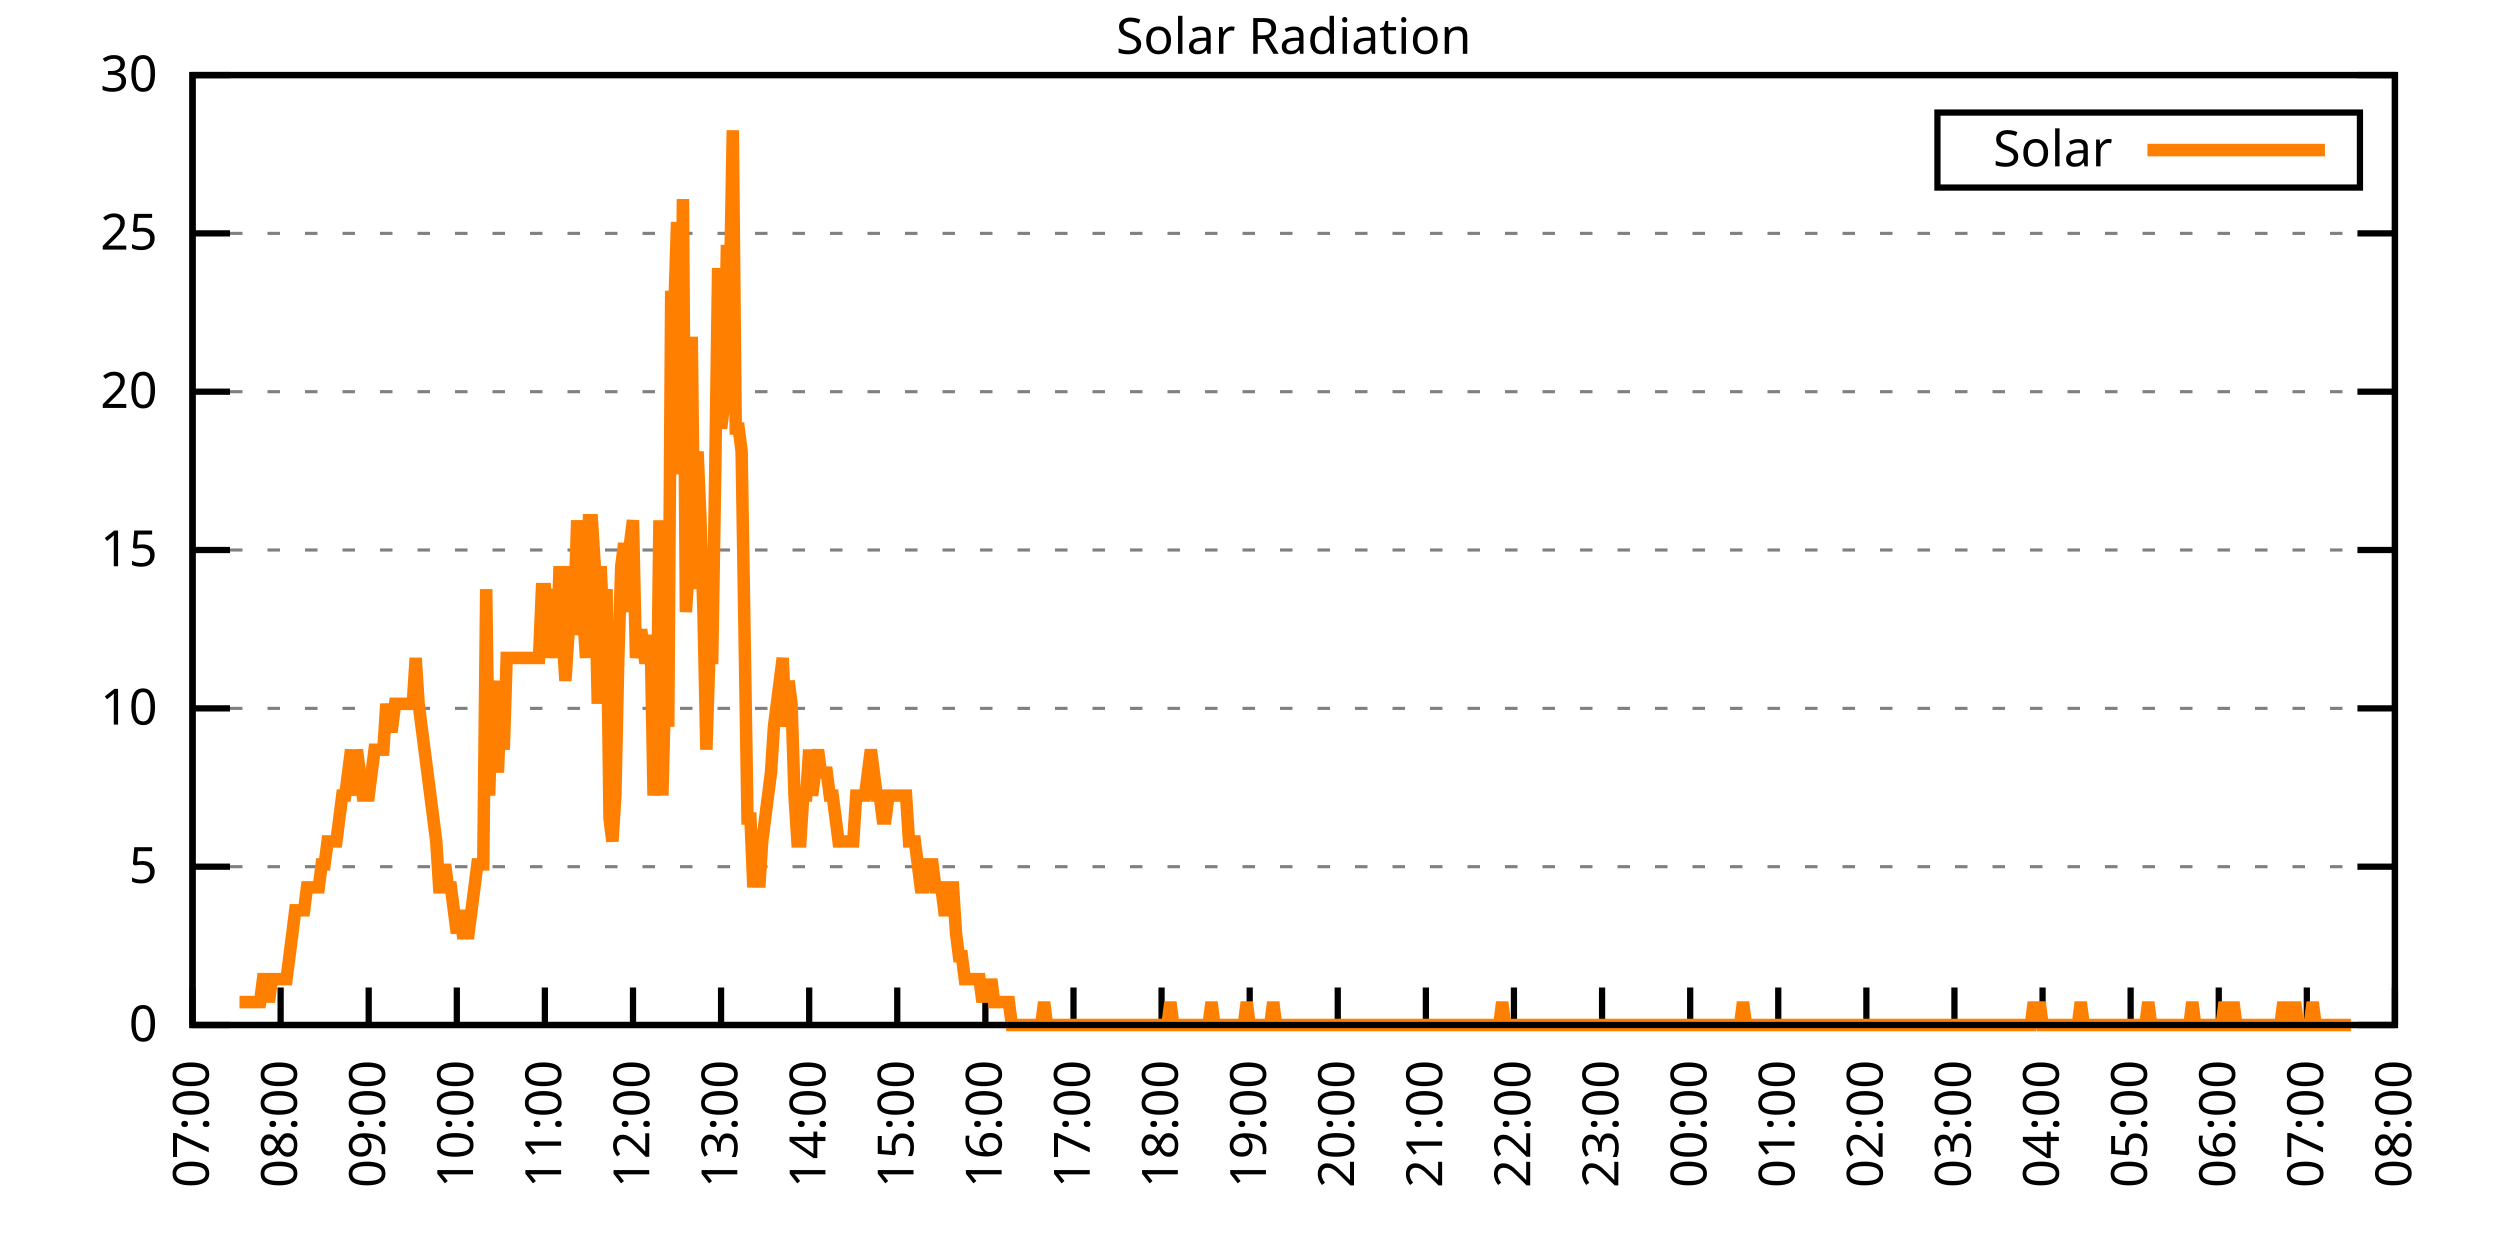
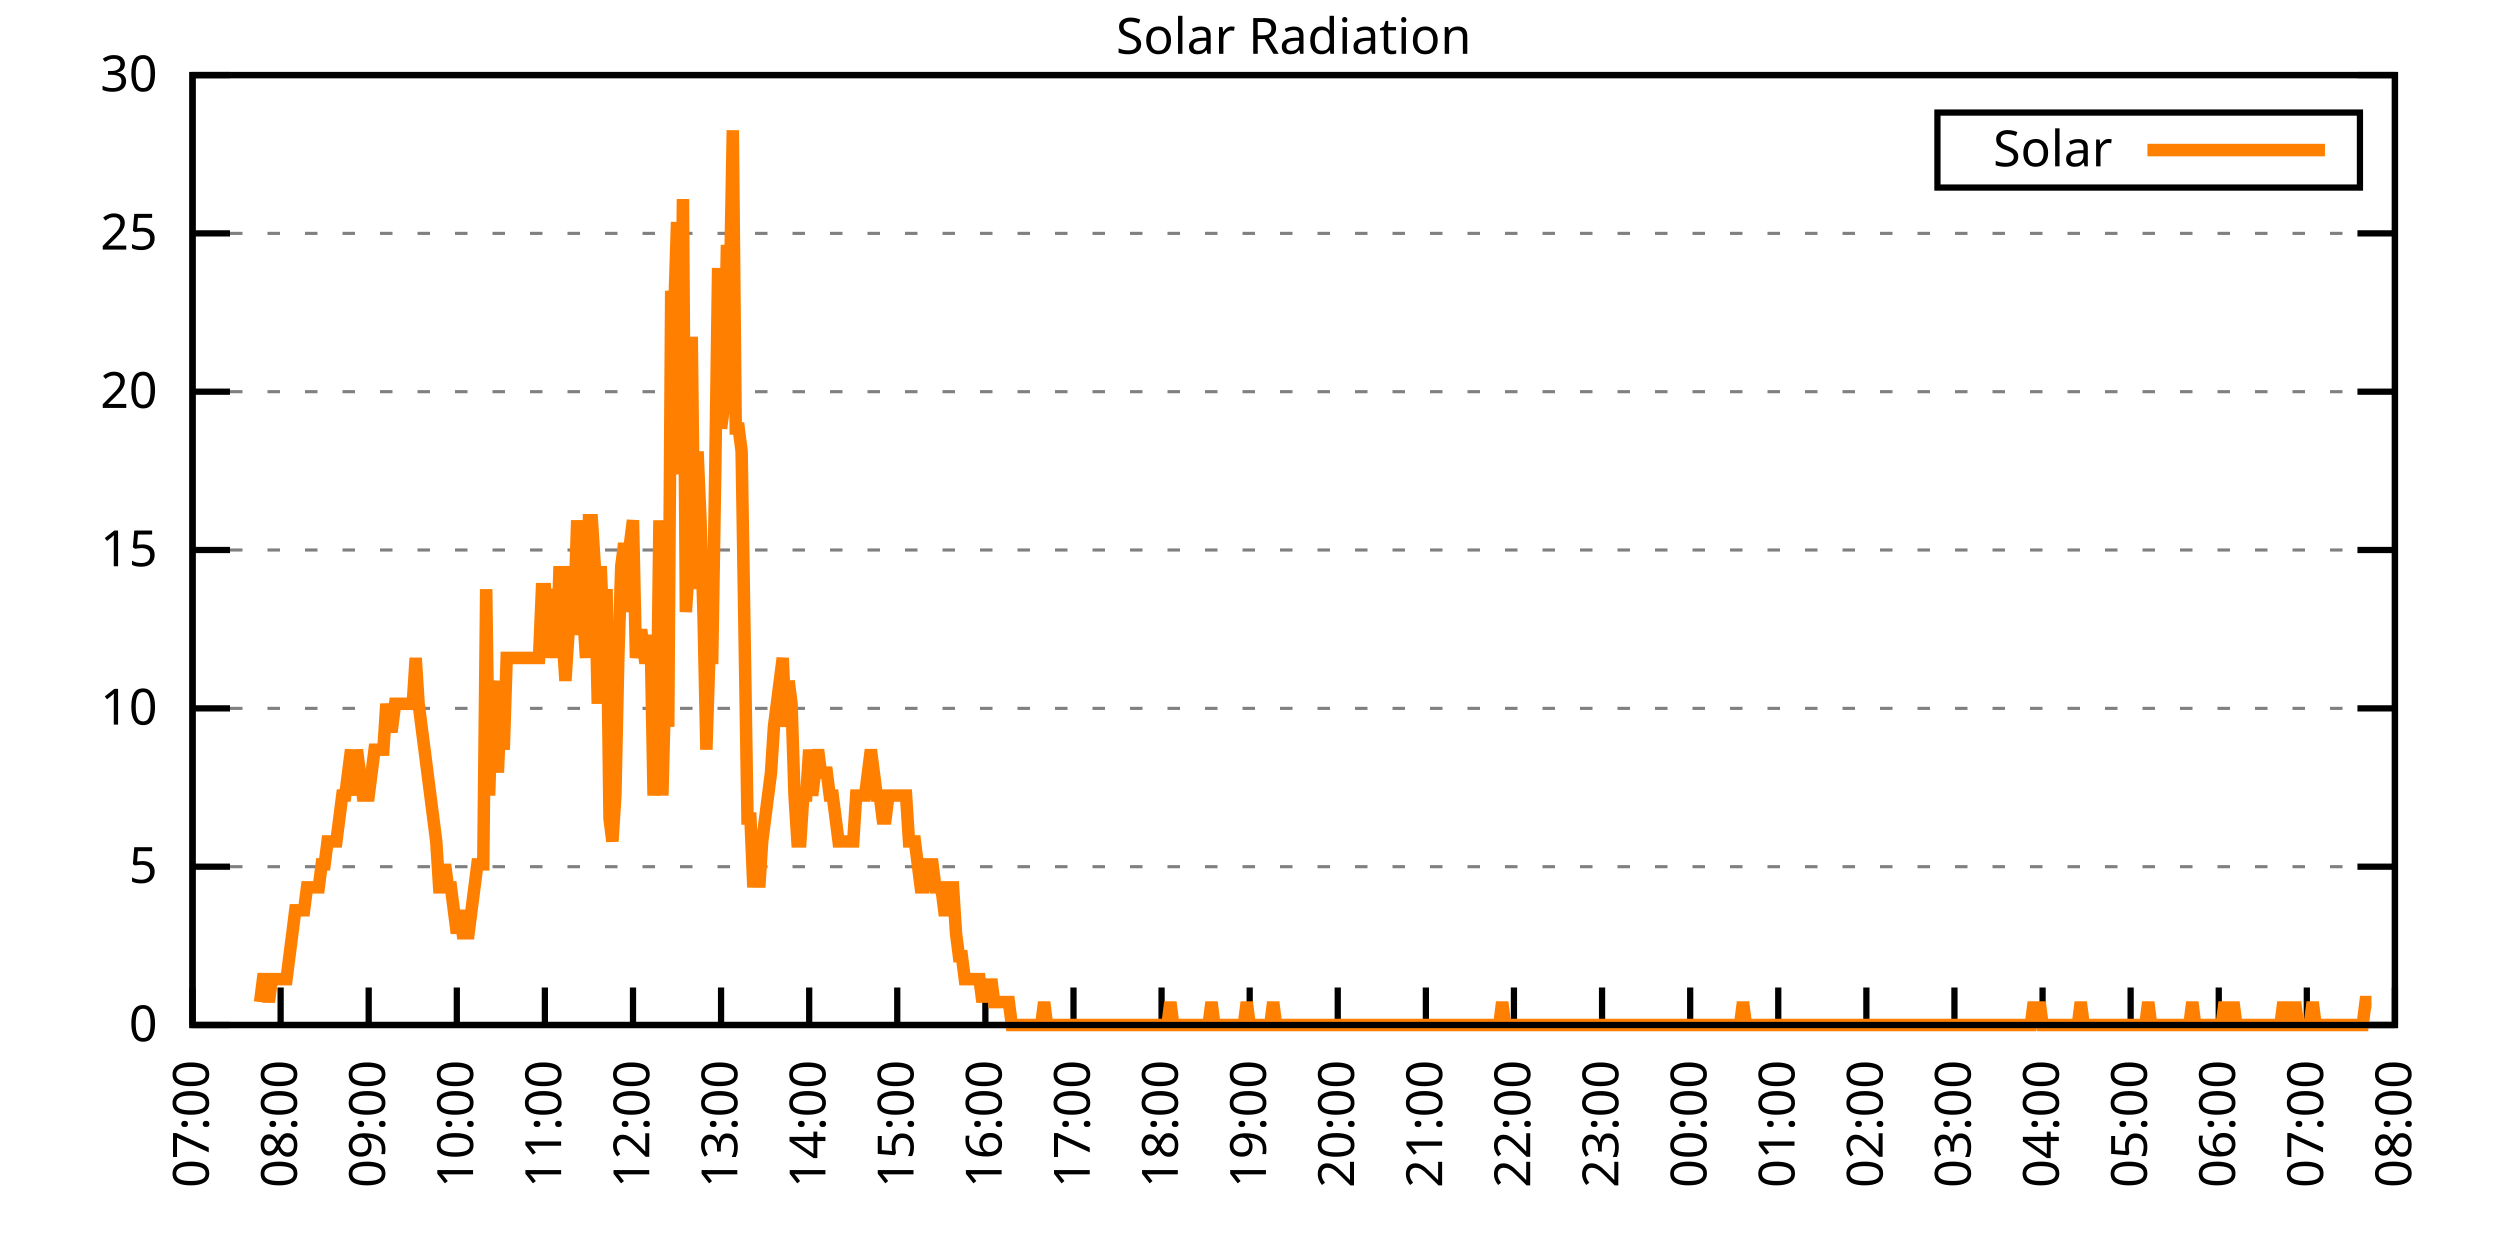
<svg xmlns="http://www.w3.org/2000/svg" xmlns:xlink="http://www.w3.org/1999/xlink" width="400" height="200" viewBox="0 0 400 200">
  <g id="gnuplot_canvas">
    <rect x="0" y="0" width="400" height="200" fill="none" />
    <defs>
      <circle id="gpDot" r="0.5" stroke-width="0.5" stroke="currentColor" />
      <path id="gpPt0" stroke-width="0.333" stroke="currentColor" d="M-1,0 h2 M0,-1 v2" />
      <path id="gpPt1" stroke-width="0.333" stroke="currentColor" d="M-1,-1 L1,1 M1,-1 L-1,1" />
      <path id="gpPt2" stroke-width="0.333" stroke="currentColor" d="M-1,0 L1,0 M0,-1 L0,1 M-1,-1 L1,1 M-1,1 L1,-1" />
      <rect id="gpPt3" stroke-width="0.333" stroke="currentColor" x="-1" y="-1" width="2" height="2" />
      <rect id="gpPt4" stroke-width="0.333" stroke="currentColor" fill="currentColor" x="-1" y="-1" width="2" height="2" />
      <circle id="gpPt5" stroke-width="0.333" stroke="currentColor" cx="0" cy="0" r="1" />
      <use xlink:href="#gpPt5" id="gpPt6" fill="currentColor" stroke="none" />
      <path id="gpPt7" stroke-width="0.333" stroke="currentColor" d="M0,-1.33 L-1.33,0.67 L1.33,0.67 z" />
      <use xlink:href="#gpPt7" id="gpPt8" fill="currentColor" stroke="none" />
      <use xlink:href="#gpPt7" id="gpPt9" stroke="currentColor" transform="rotate(180)" />
      <use xlink:href="#gpPt9" id="gpPt10" fill="currentColor" stroke="none" />
      <use xlink:href="#gpPt3" id="gpPt11" stroke="currentColor" transform="rotate(45)" />
      <use xlink:href="#gpPt11" id="gpPt12" fill="currentColor" stroke="none" />
      <path id="gpPt13" stroke-width="0.333" stroke="currentColor" d="M0,1.330 L1.265,0.411 L0.782,-1.067 L-0.782,-1.076 L-1.265,0.411 z" />
      <use xlink:href="#gpPt13" id="gpPt14" fill="currentColor" stroke="none" />
      <filter id="textbox" filterUnits="objectBoundingBox" x="0" y="0" height="1" width="1">
        <feFlood flood-color="white" flood-opacity="1" result="bgnd" />
        <feComposite in="SourceGraphic" in2="bgnd" operator="atop" />
      </filter>
      <filter id="greybox" filterUnits="objectBoundingBox" x="0" y="0" height="1" width="1">
        <feFlood flood-color="lightgrey" flood-opacity="1" result="grey" />
        <feComposite in="SourceGraphic" in2="grey" operator="atop" />
      </filter>
    </defs>
    <g fill="none" color="white" stroke="currentColor" stroke-width="1.00" stroke-linecap="butt" stroke-linejoin="miter">
</g>
    <g fill="none" color="black" stroke="currentColor" stroke-width="1.00" stroke-linecap="butt" stroke-linejoin="miter">
      <g stroke="none" shape-rendering="crispEdges">
        <polygon fill="rgb(255, 255, 255)" points="30.80,164.00 383.18,164.00 383.18,12.02 30.80,12.02 " />
      </g>
    </g>
    <g fill="none" color="black" stroke="currentColor" stroke-width="1.00" stroke-linecap="butt" stroke-linejoin="miter">
</g>
    <g fill="none" color="black" stroke="black" stroke-width="0.50" stroke-linecap="butt" stroke-linejoin="miter">
</g>
    <g fill="none" color="gray" stroke="currentColor" stroke-width="0.50" stroke-linecap="butt" stroke-linejoin="miter">
      <path stroke="gray" stroke-dasharray="2,4" class="gridline" d="M30.80,164.00 L383.19,164.00  " />
    </g>
    <g fill="none" color="gray" stroke="gray" stroke-width="1.00" stroke-linecap="butt" stroke-linejoin="miter">
</g>
    <g fill="none" color="black" stroke="currentColor" stroke-width="1.00" stroke-linecap="butt" stroke-linejoin="miter">
      <path stroke="black" d="M30.80,164.00 L36.80,164.00 M383.19,164.00 L377.19,164.00  " />
      <g transform="translate(25.20,166.60)" stroke="none" fill="black" font-family="Sans" font-size="8.00" text-anchor="end">
        <text>
          <tspan font-family="Sans"> 0</tspan>
        </text>
      </g>
    </g>
    <g fill="none" color="black" stroke="currentColor" stroke-width="1.00" stroke-linecap="butt" stroke-linejoin="miter">
</g>
    <g fill="none" color="black" stroke="black" stroke-width="0.50" stroke-linecap="butt" stroke-linejoin="miter">
</g>
    <g fill="none" color="gray" stroke="currentColor" stroke-width="0.50" stroke-linecap="butt" stroke-linejoin="miter">
      <path stroke="gray" stroke-dasharray="2,4" class="gridline" d="M30.80,138.67 L383.19,138.67  " />
    </g>
    <g fill="none" color="gray" stroke="gray" stroke-width="1.00" stroke-linecap="butt" stroke-linejoin="miter">
</g>
    <g fill="none" color="black" stroke="currentColor" stroke-width="1.00" stroke-linecap="butt" stroke-linejoin="miter">
      <path stroke="black" d="M30.80,138.67 L36.80,138.67 M383.19,138.67 L377.19,138.67  " />
      <g transform="translate(25.20,141.27)" stroke="none" fill="black" font-family="Sans" font-size="8.00" text-anchor="end">
        <text>
          <tspan font-family="Sans"> 5</tspan>
        </text>
      </g>
    </g>
    <g fill="none" color="black" stroke="currentColor" stroke-width="1.00" stroke-linecap="butt" stroke-linejoin="miter">
</g>
    <g fill="none" color="black" stroke="black" stroke-width="0.50" stroke-linecap="butt" stroke-linejoin="miter">
</g>
    <g fill="none" color="gray" stroke="currentColor" stroke-width="0.50" stroke-linecap="butt" stroke-linejoin="miter">
      <path stroke="gray" stroke-dasharray="2,4" class="gridline" d="M30.80,113.34 L383.19,113.34  " />
    </g>
    <g fill="none" color="gray" stroke="gray" stroke-width="1.00" stroke-linecap="butt" stroke-linejoin="miter">
</g>
    <g fill="none" color="black" stroke="currentColor" stroke-width="1.00" stroke-linecap="butt" stroke-linejoin="miter">
      <path stroke="black" d="M30.80,113.34 L36.80,113.34 M383.19,113.34 L377.19,113.34  " />
      <g transform="translate(25.20,115.94)" stroke="none" fill="black" font-family="Sans" font-size="8.00" text-anchor="end">
        <text>
          <tspan font-family="Sans"> 10</tspan>
        </text>
      </g>
    </g>
    <g fill="none" color="black" stroke="currentColor" stroke-width="1.00" stroke-linecap="butt" stroke-linejoin="miter">
</g>
    <g fill="none" color="black" stroke="black" stroke-width="0.50" stroke-linecap="butt" stroke-linejoin="miter">
</g>
    <g fill="none" color="gray" stroke="currentColor" stroke-width="0.50" stroke-linecap="butt" stroke-linejoin="miter">
      <path stroke="gray" stroke-dasharray="2,4" class="gridline" d="M30.80,88.00 L383.19,88.00  " />
    </g>
    <g fill="none" color="gray" stroke="gray" stroke-width="1.00" stroke-linecap="butt" stroke-linejoin="miter">
</g>
    <g fill="none" color="black" stroke="currentColor" stroke-width="1.00" stroke-linecap="butt" stroke-linejoin="miter">
      <path stroke="black" d="M30.80,88.00 L36.80,88.00 M383.19,88.00 L377.19,88.00  " />
      <g transform="translate(25.20,90.60)" stroke="none" fill="black" font-family="Sans" font-size="8.00" text-anchor="end">
        <text>
          <tspan font-family="Sans"> 15</tspan>
        </text>
      </g>
    </g>
    <g fill="none" color="black" stroke="currentColor" stroke-width="1.00" stroke-linecap="butt" stroke-linejoin="miter">
</g>
    <g fill="none" color="black" stroke="black" stroke-width="0.50" stroke-linecap="butt" stroke-linejoin="miter">
</g>
    <g fill="none" color="gray" stroke="currentColor" stroke-width="0.50" stroke-linecap="butt" stroke-linejoin="miter">
      <path stroke="gray" stroke-dasharray="2,4" class="gridline" d="M30.80,62.67 L383.19,62.67  " />
    </g>
    <g fill="none" color="gray" stroke="gray" stroke-width="1.00" stroke-linecap="butt" stroke-linejoin="miter">
</g>
    <g fill="none" color="black" stroke="currentColor" stroke-width="1.00" stroke-linecap="butt" stroke-linejoin="miter">
      <path stroke="black" d="M30.80,62.67 L36.80,62.67 M383.19,62.67 L377.19,62.67  " />
      <g transform="translate(25.20,65.27)" stroke="none" fill="black" font-family="Sans" font-size="8.00" text-anchor="end">
        <text>
          <tspan font-family="Sans"> 20</tspan>
        </text>
      </g>
    </g>
    <g fill="none" color="black" stroke="currentColor" stroke-width="1.00" stroke-linecap="butt" stroke-linejoin="miter">
</g>
    <g fill="none" color="black" stroke="black" stroke-width="0.50" stroke-linecap="butt" stroke-linejoin="miter">
</g>
    <g fill="none" color="gray" stroke="currentColor" stroke-width="0.50" stroke-linecap="butt" stroke-linejoin="miter">
      <path stroke="gray" stroke-dasharray="2,4" class="gridline" d="M30.80,37.34 L383.19,37.34  " />
    </g>
    <g fill="none" color="gray" stroke="gray" stroke-width="1.00" stroke-linecap="butt" stroke-linejoin="miter">
</g>
    <g fill="none" color="black" stroke="currentColor" stroke-width="1.00" stroke-linecap="butt" stroke-linejoin="miter">
      <path stroke="black" d="M30.80,37.34 L36.80,37.34 M383.19,37.34 L377.19,37.34  " />
      <g transform="translate(25.20,39.94)" stroke="none" fill="black" font-family="Sans" font-size="8.00" text-anchor="end">
        <text>
          <tspan font-family="Sans"> 25</tspan>
        </text>
      </g>
    </g>
    <g fill="none" color="black" stroke="currentColor" stroke-width="1.00" stroke-linecap="butt" stroke-linejoin="miter">
</g>
    <g fill="none" color="black" stroke="black" stroke-width="0.50" stroke-linecap="butt" stroke-linejoin="miter">
</g>
    <g fill="none" color="gray" stroke="currentColor" stroke-width="0.50" stroke-linecap="butt" stroke-linejoin="miter">
      <path stroke="gray" stroke-dasharray="2,4" class="gridline" d="M30.80,12.01 L383.19,12.01  " />
    </g>
    <g fill="none" color="gray" stroke="gray" stroke-width="1.00" stroke-linecap="butt" stroke-linejoin="miter">
</g>
    <g fill="none" color="black" stroke="currentColor" stroke-width="1.00" stroke-linecap="butt" stroke-linejoin="miter">
      <path stroke="black" d="M30.80,12.01 L36.80,12.01 M383.19,12.01 L377.19,12.01  " />
      <g transform="translate(25.20,14.61)" stroke="none" fill="black" font-family="Sans" font-size="8.00" text-anchor="end">
        <text>
          <tspan font-family="Sans"> 30</tspan>
        </text>
      </g>
    </g>
    <g fill="none" color="black" stroke="currentColor" stroke-width="1.00" stroke-linecap="butt" stroke-linejoin="miter">
      <path stroke="black" d="M30.80,164.00 L30.80,158.00  " />
      <g transform="translate(33.40,169.60) rotate(270.00)" stroke="none" fill="black" font-family="Sans" font-size="8.00" text-anchor="end">
        <text>
          <tspan font-family="Sans">07:00</tspan>
        </text>
      </g>
    </g>
    <g fill="none" color="black" stroke="currentColor" stroke-width="1.00" stroke-linecap="butt" stroke-linejoin="miter">
      <path stroke="black" d="M44.90,164.00 L44.90,158.00  " />
      <g transform="translate(47.50,169.60) rotate(270.00)" stroke="none" fill="black" font-family="Sans" font-size="8.00" text-anchor="end">
        <text>
          <tspan font-family="Sans">08:00</tspan>
        </text>
      </g>
    </g>
    <g fill="none" color="black" stroke="currentColor" stroke-width="1.00" stroke-linecap="butt" stroke-linejoin="miter">
      <path stroke="black" d="M58.99,164.00 L58.99,158.00  " />
      <g transform="translate(61.59,169.60) rotate(270.00)" stroke="none" fill="black" font-family="Sans" font-size="8.00" text-anchor="end">
        <text>
          <tspan font-family="Sans">09:00</tspan>
        </text>
      </g>
    </g>
    <g fill="none" color="black" stroke="currentColor" stroke-width="1.00" stroke-linecap="butt" stroke-linejoin="miter">
      <path stroke="black" d="M73.09,164.00 L73.09,158.00  " />
      <g transform="translate(75.69,169.60) rotate(270.00)" stroke="none" fill="black" font-family="Sans" font-size="8.00" text-anchor="end">
        <text>
          <tspan font-family="Sans">10:00</tspan>
        </text>
      </g>
    </g>
    <g fill="none" color="black" stroke="currentColor" stroke-width="1.00" stroke-linecap="butt" stroke-linejoin="miter">
      <path stroke="black" d="M87.18,164.00 L87.18,158.00  " />
      <g transform="translate(89.78,169.60) rotate(270.00)" stroke="none" fill="black" font-family="Sans" font-size="8.00" text-anchor="end">
        <text>
          <tspan font-family="Sans">11:00</tspan>
        </text>
      </g>
    </g>
    <g fill="none" color="black" stroke="currentColor" stroke-width="1.00" stroke-linecap="butt" stroke-linejoin="miter">
      <path stroke="black" d="M101.28,164.00 L101.28,158.00  " />
      <g transform="translate(103.88,169.60) rotate(270.00)" stroke="none" fill="black" font-family="Sans" font-size="8.00" text-anchor="end">
        <text>
          <tspan font-family="Sans">12:00</tspan>
        </text>
      </g>
    </g>
    <g fill="none" color="black" stroke="currentColor" stroke-width="1.00" stroke-linecap="butt" stroke-linejoin="miter">
      <path stroke="black" d="M115.37,164.00 L115.37,158.00  " />
      <g transform="translate(117.97,169.60) rotate(270.00)" stroke="none" fill="black" font-family="Sans" font-size="8.00" text-anchor="end">
        <text>
          <tspan font-family="Sans">13:00</tspan>
        </text>
      </g>
    </g>
    <g fill="none" color="black" stroke="currentColor" stroke-width="1.00" stroke-linecap="butt" stroke-linejoin="miter">
      <path stroke="black" d="M129.47,164.00 L129.47,158.00  " />
      <g transform="translate(132.07,169.60) rotate(270.00)" stroke="none" fill="black" font-family="Sans" font-size="8.00" text-anchor="end">
        <text>
          <tspan font-family="Sans">14:00</tspan>
        </text>
      </g>
    </g>
    <g fill="none" color="black" stroke="currentColor" stroke-width="1.00" stroke-linecap="butt" stroke-linejoin="miter">
      <path stroke="black" d="M143.56,164.00 L143.56,158.00  " />
      <g transform="translate(146.16,169.60) rotate(270.00)" stroke="none" fill="black" font-family="Sans" font-size="8.00" text-anchor="end">
        <text>
          <tspan font-family="Sans">15:00</tspan>
        </text>
      </g>
    </g>
    <g fill="none" color="black" stroke="currentColor" stroke-width="1.00" stroke-linecap="butt" stroke-linejoin="miter">
      <path stroke="black" d="M157.66,164.00 L157.66,158.00  " />
      <g transform="translate(160.26,169.60) rotate(270.00)" stroke="none" fill="black" font-family="Sans" font-size="8.00" text-anchor="end">
        <text>
          <tspan font-family="Sans">16:00</tspan>
        </text>
      </g>
    </g>
    <g fill="none" color="black" stroke="currentColor" stroke-width="1.00" stroke-linecap="butt" stroke-linejoin="miter">
      <path stroke="black" d="M171.76,164.00 L171.76,158.00  " />
      <g transform="translate(174.36,169.60) rotate(270.00)" stroke="none" fill="black" font-family="Sans" font-size="8.00" text-anchor="end">
        <text>
          <tspan font-family="Sans">17:00</tspan>
        </text>
      </g>
    </g>
    <g fill="none" color="black" stroke="currentColor" stroke-width="1.00" stroke-linecap="butt" stroke-linejoin="miter">
      <path stroke="black" d="M185.85,164.00 L185.85,158.00  " />
      <g transform="translate(188.45,169.60) rotate(270.00)" stroke="none" fill="black" font-family="Sans" font-size="8.00" text-anchor="end">
        <text>
          <tspan font-family="Sans">18:00</tspan>
        </text>
      </g>
    </g>
    <g fill="none" color="black" stroke="currentColor" stroke-width="1.00" stroke-linecap="butt" stroke-linejoin="miter">
      <path stroke="black" d="M199.95,164.00 L199.95,158.00  " />
      <g transform="translate(202.55,169.60) rotate(270.00)" stroke="none" fill="black" font-family="Sans" font-size="8.00" text-anchor="end">
        <text>
          <tspan font-family="Sans">19:00</tspan>
        </text>
      </g>
    </g>
    <g fill="none" color="black" stroke="currentColor" stroke-width="1.00" stroke-linecap="butt" stroke-linejoin="miter">
      <path stroke="black" d="M214.04,164.00 L214.04,158.00  " />
      <g transform="translate(216.64,169.60) rotate(270.00)" stroke="none" fill="black" font-family="Sans" font-size="8.00" text-anchor="end">
        <text>
          <tspan font-family="Sans">20:00</tspan>
        </text>
      </g>
    </g>
    <g fill="none" color="black" stroke="currentColor" stroke-width="1.00" stroke-linecap="butt" stroke-linejoin="miter">
      <path stroke="black" d="M228.14,164.00 L228.14,158.00  " />
      <g transform="translate(230.74,169.60) rotate(270.00)" stroke="none" fill="black" font-family="Sans" font-size="8.00" text-anchor="end">
        <text>
          <tspan font-family="Sans">21:00</tspan>
        </text>
      </g>
    </g>
    <g fill="none" color="black" stroke="currentColor" stroke-width="1.00" stroke-linecap="butt" stroke-linejoin="miter">
      <path stroke="black" d="M242.23,164.00 L242.23,158.00  " />
      <g transform="translate(244.83,169.60) rotate(270.00)" stroke="none" fill="black" font-family="Sans" font-size="8.00" text-anchor="end">
        <text>
          <tspan font-family="Sans">22:00</tspan>
        </text>
      </g>
    </g>
    <g fill="none" color="black" stroke="currentColor" stroke-width="1.00" stroke-linecap="butt" stroke-linejoin="miter">
      <path stroke="black" d="M256.33,164.00 L256.33,158.00  " />
      <g transform="translate(258.93,169.60) rotate(270.00)" stroke="none" fill="black" font-family="Sans" font-size="8.00" text-anchor="end">
        <text>
          <tspan font-family="Sans">23:00</tspan>
        </text>
      </g>
    </g>
    <g fill="none" color="black" stroke="currentColor" stroke-width="1.00" stroke-linecap="butt" stroke-linejoin="miter">
      <path stroke="black" d="M270.43,164.00 L270.43,158.00  " />
      <g transform="translate(273.03,169.60) rotate(270.00)" stroke="none" fill="black" font-family="Sans" font-size="8.00" text-anchor="end">
        <text>
          <tspan font-family="Sans">00:00</tspan>
        </text>
      </g>
    </g>
    <g fill="none" color="black" stroke="currentColor" stroke-width="1.00" stroke-linecap="butt" stroke-linejoin="miter">
      <path stroke="black" d="M284.52,164.00 L284.52,158.00  " />
      <g transform="translate(287.12,169.60) rotate(270.00)" stroke="none" fill="black" font-family="Sans" font-size="8.00" text-anchor="end">
        <text>
          <tspan font-family="Sans">01:00</tspan>
        </text>
      </g>
    </g>
    <g fill="none" color="black" stroke="currentColor" stroke-width="1.00" stroke-linecap="butt" stroke-linejoin="miter">
      <path stroke="black" d="M298.62,164.00 L298.62,158.00  " />
      <g transform="translate(301.22,169.60) rotate(270.00)" stroke="none" fill="black" font-family="Sans" font-size="8.00" text-anchor="end">
        <text>
          <tspan font-family="Sans">02:00</tspan>
        </text>
      </g>
    </g>
    <g fill="none" color="black" stroke="currentColor" stroke-width="1.00" stroke-linecap="butt" stroke-linejoin="miter">
      <path stroke="black" d="M312.71,164.00 L312.71,158.00  " />
      <g transform="translate(315.31,169.60) rotate(270.00)" stroke="none" fill="black" font-family="Sans" font-size="8.00" text-anchor="end">
        <text>
          <tspan font-family="Sans">03:00</tspan>
        </text>
      </g>
    </g>
    <g fill="none" color="black" stroke="currentColor" stroke-width="1.00" stroke-linecap="butt" stroke-linejoin="miter">
      <path stroke="black" d="M326.81,164.00 L326.81,158.00  " />
      <g transform="translate(329.41,169.60) rotate(270.00)" stroke="none" fill="black" font-family="Sans" font-size="8.00" text-anchor="end">
        <text>
          <tspan font-family="Sans">04:00</tspan>
        </text>
      </g>
    </g>
    <g fill="none" color="black" stroke="currentColor" stroke-width="1.00" stroke-linecap="butt" stroke-linejoin="miter">
      <path stroke="black" d="M340.90,164.00 L340.90,158.00  " />
      <g transform="translate(343.50,169.60) rotate(270.00)" stroke="none" fill="black" font-family="Sans" font-size="8.00" text-anchor="end">
        <text>
          <tspan font-family="Sans">05:00</tspan>
        </text>
      </g>
    </g>
    <g fill="none" color="black" stroke="currentColor" stroke-width="1.00" stroke-linecap="butt" stroke-linejoin="miter">
      <path stroke="black" d="M355.00,164.00 L355.00,158.00  " />
      <g transform="translate(357.60,169.60) rotate(270.00)" stroke="none" fill="black" font-family="Sans" font-size="8.00" text-anchor="end">
        <text>
          <tspan font-family="Sans">06:00</tspan>
        </text>
      </g>
    </g>
    <g fill="none" color="black" stroke="currentColor" stroke-width="1.00" stroke-linecap="butt" stroke-linejoin="miter">
      <path stroke="black" d="M369.09,164.00 L369.09,158.00  " />
      <g transform="translate(371.69,169.60) rotate(270.00)" stroke="none" fill="black" font-family="Sans" font-size="8.00" text-anchor="end">
        <text>
          <tspan font-family="Sans">07:00</tspan>
        </text>
      </g>
    </g>
    <g fill="none" color="black" stroke="currentColor" stroke-width="1.00" stroke-linecap="butt" stroke-linejoin="miter">
      <path stroke="black" d="M383.19,164.00 L383.19,158.00  " />
      <g transform="translate(385.79,169.60) rotate(270.00)" stroke="none" fill="black" font-family="Sans" font-size="8.00" text-anchor="end">
        <text>
          <tspan font-family="Sans">08:00</tspan>
        </text>
      </g>
    </g>
    <g fill="none" color="black" stroke="currentColor" stroke-width="1.00" stroke-linecap="butt" stroke-linejoin="miter">
</g>
    <g fill="none" color="black" stroke="currentColor" stroke-width="1.00" stroke-linecap="butt" stroke-linejoin="miter">
      <path stroke="black" d="M30.80,12.01 L30.80,164.00 L383.19,164.00 L383.19,12.01 L30.80,12.01 Z  " />
    </g>
    <g fill="none" color="black" stroke="currentColor" stroke-width="1.00" stroke-linecap="butt" stroke-linejoin="miter">
</g>
    <g fill="none" color="black" stroke="currentColor" stroke-width="1.00" stroke-linecap="butt" stroke-linejoin="miter">
      <path stroke="black" d="M309.99,30.01 L309.99,18.01 L377.59,18.01 L377.59,30.01 L309.99,30.01 Z  " />
    </g>
    <g id="Solar_Radiation_plot_1">
      <g fill="none" color="white" stroke="black" stroke-width="2.00" stroke-linecap="butt" stroke-linejoin="miter">
</g>
      <g fill="none" color="black" stroke="currentColor" stroke-width="2.00" stroke-linecap="butt" stroke-linejoin="miter">
        <g transform="translate(337.99,26.61)" stroke="none" fill="black" font-family="Sans" font-size="8.00" text-anchor="end">
          <text>
            <tspan font-family="Sans">Solar</tspan>
          </text>
        </g>
      </g>
      <g fill="none" color="black" stroke="currentColor" stroke-width="2.00" stroke-linecap="butt" stroke-linejoin="miter">
-         <path stroke="rgb(255, 127,   0)" d="M343.59,24.01 L371.99,24.01 M38.32,160.33 L38.79,160.33 L39.26,160.33 L39.73,160.33 L40.20,160.33 L40.67,160.33   L41.14,160.33 L41.61,160.33 L42.08,156.66 L42.55,156.66 L43.02,160.33 L43.49,156.66 L43.96,156.66 L44.43,156.66   L44.90,156.66 L45.37,156.66 L45.84,156.66 L46.31,152.99 L46.78,149.32 L47.24,145.65 L47.71,145.65 L48.18,145.65   L48.65,145.65 L49.12,141.98 L49.59,141.98 L50.06,141.98 L50.53,141.98 L51.00,141.98 L51.47,138.30 L51.94,138.30   L52.41,134.63 L52.88,134.63 L53.35,134.63 L53.82,134.63 L54.29,130.96 L54.76,127.29 L55.23,127.29 L55.70,123.62   L56.17,119.95 L56.64,127.29 L57.11,119.95 L57.58,123.62 L58.05,127.29 L58.52,127.29 L58.99,127.29 L59.46,123.62   L59.93,119.95 L60.40,119.95 L60.87,119.95 L61.34,119.95 L61.81,112.61 L62.28,116.28 L62.75,116.28 L63.22,112.61   L63.69,112.61 L64.16,112.61 L64.63,112.61 L65.10,112.61 L65.57,112.61 L66.04,112.61 L66.51,105.27 L66.98,112.61   L67.45,116.28 L67.92,119.95 L68.39,123.62 L68.86,127.29 L69.33,130.96 L69.80,134.63 L70.27,141.98 L70.74,141.98   L71.21,138.30 L71.68,141.98 L72.15,141.98 L72.62,145.65 L73.09,149.32 L73.56,145.65 L74.03,149.32 L74.50,149.32   L74.97,149.32 L75.44,145.65 L75.91,141.98 L76.38,138.30 L76.85,138.30 L77.32,138.30 L77.79,94.26 L78.26,127.29   L78.73,112.61 L79.19,108.94 L79.66,123.62 L80.13,112.61 L80.60,119.95 L81.07,105.27 L81.54,105.27 L82.01,105.27   L82.48,105.27 L82.95,105.27 L83.42,105.27 L83.89,105.27 L84.36,105.27 L84.83,105.27 L85.30,105.27 L85.77,105.27   L86.24,105.27 L86.71,94.26 L87.18,94.26 L87.65,105.27 L88.12,94.26 L88.59,97.93 L89.06,105.27 L89.53,90.59   L90.00,101.60 L90.47,108.94 L90.94,101.60 L91.41,90.59 L91.88,97.93 L92.35,83.24 L92.82,101.60 L93.29,97.93   L93.76,105.27 L94.23,83.24 L94.70,83.24 L95.17,90.59 L95.64,112.61 L96.11,90.59 L96.58,101.60 L97.05,94.26   L97.52,130.96 L97.99,134.63 L98.46,127.29 L98.93,105.27 L99.40,90.59 L99.87,86.91 L100.34,97.93 L100.81,86.91   L101.28,83.24 L101.75,105.27 L102.22,101.60 L102.69,101.60 L103.16,105.27 L103.63,105.27 L104.10,101.60 L104.57,127.29   L105.04,119.95 L105.51,83.24 L105.98,127.29 L106.45,108.94 L106.92,116.28 L107.39,46.54 L107.86,50.21 L108.33,35.52   L108.80,75.90 L109.27,31.85 L109.74,97.93 L110.21,90.59 L110.68,53.88 L111.14,94.26 L111.61,72.23 L112.08,83.24   L112.55,97.93 L113.02,119.95 L113.49,105.27 L113.96,105.27 L114.43,75.90 L114.90,42.87 L115.37,68.56 L115.84,64.89   L116.31,39.19 L116.78,46.54 L117.25,20.84 L117.72,68.56 L118.19,68.56 L118.66,72.23 L119.13,101.60 L119.60,130.96   L120.07,130.96 L120.54,141.98 L121.01,134.63 L121.48,141.98 L121.95,134.63 L122.42,130.96 L122.89,127.29 L123.36,123.62   L123.83,116.28 L124.30,112.61 L124.77,108.94 L125.24,105.27 L125.71,116.28 L126.18,108.94 L126.65,112.61 L127.12,127.29   L127.59,134.63 L128.06,134.63 L128.53,127.29 L129.00,127.29 L129.47,119.95 L129.94,127.29 L130.41,123.62 L130.88,119.95   L131.35,123.62 L131.82,123.62 L132.29,123.62 L132.76,127.29 L133.23,127.29 L133.70,130.96 L134.17,134.63 L134.64,134.63   L135.11,134.63 L135.58,134.63 L136.05,134.63 L136.52,134.63 L136.99,127.29 L137.46,127.29 L137.93,127.29 L138.40,127.29   L138.87,123.62 L139.34,119.95 L139.81,123.62 L140.28,127.29 L140.75,127.29 L141.22,130.96 L141.69,130.96 L142.16,127.29   L142.63,127.29 L143.09,127.29 L143.56,127.29 L144.03,127.29 L144.50,127.29 L144.97,127.29 L145.44,134.63 L145.91,134.63   L146.38,134.63 L146.85,138.30 L147.32,141.98 L147.79,141.98 L148.26,138.30 L148.73,138.30 L149.20,138.30 L149.67,141.98   L150.14,141.98 L150.61,141.98 L151.08,145.65 L151.55,145.65 L152.02,141.98 L152.49,141.98 L152.96,149.32 L153.43,152.99   L153.90,152.99 L154.37,156.66 L154.84,156.66 L155.31,156.66 L155.78,156.66 L156.25,156.66 L156.72,156.66 L157.19,160.33   L157.66,156.66 L158.13,160.33 L158.60,156.66 L159.07,160.33 L159.54,160.33 L160.01,160.33 L160.48,160.33 L160.95,160.33   L161.42,160.33 L161.89,164.00 L162.36,164.00 L162.83,164.00 L163.30,164.00 L163.77,164.00 L164.24,164.00 L164.71,164.00   L165.18,164.00 L165.65,164.00 L166.12,164.00 L166.59,164.00 L167.06,160.33 L167.53,164.00 L168.00,164.00 L168.47,164.00   L168.94,164.00 L169.41,164.00 L169.88,164.00 L170.35,164.00 L170.82,164.00 L171.29,164.00 L171.76,164.00 L172.23,164.00   L172.70,164.00 L173.17,164.00 L173.64,164.00 L174.11,164.00 L174.58,164.00 L175.04,164.00 L175.51,164.00 L175.98,164.00   L176.45,164.00 L176.92,164.00 L177.39,164.00 L177.86,164.00 L178.33,164.00 L178.80,164.00 L179.27,164.00 L179.74,164.00   L180.21,164.00 L180.68,164.00 L181.15,164.00 L181.62,164.00 L182.09,164.00 L182.56,164.00 L183.03,164.00 L183.50,164.00   L183.97,164.00 L184.44,164.00 L184.91,164.00 L185.38,164.00 L185.85,164.00 L186.32,164.00 L186.79,164.00 L187.26,160.33   L187.73,164.00 L188.20,164.00 L188.67,164.00 L189.14,164.00 L189.61,164.00 L190.08,164.00 L190.55,164.00 L191.02,164.00   L191.49,164.00 L191.96,164.00 L192.43,164.00 L192.90,164.00 L193.37,164.00 L193.84,160.33 L194.31,164.00 L194.78,164.00   L195.25,164.00 L195.72,164.00 L196.19,164.00 L196.66,164.00 L197.13,164.00 L197.60,164.00 L198.07,164.00 L198.54,164.00   L199.01,164.00 L199.48,160.33 L199.95,164.00 L200.42,164.00 L200.89,164.00 L201.36,164.00 L201.83,164.00 L202.30,164.00   L202.77,164.00 L203.24,164.00 L203.71,160.33 L204.18,164.00 L204.65,164.00 L205.12,164.00 L205.59,164.00 L206.06,164.00   L206.53,164.00 L207.00,164.00 L207.46,164.00 L207.93,164.00 L208.40,164.00 L208.87,164.00 L209.34,164.00 L209.81,164.00   L210.28,164.00 L210.75,164.00 L211.22,164.00 L211.69,164.00 L212.16,164.00 L212.63,164.00 L213.10,164.00 L213.57,164.00   L214.04,164.00 L214.51,164.00 L214.98,164.00 L215.45,164.00 L215.92,164.00 L216.39,164.00 L216.86,164.00 L217.33,164.00   L217.80,164.00 L218.27,164.00 L218.74,164.00 L219.21,164.00 L219.68,164.00 L220.15,164.00 L220.62,164.00 L221.09,164.00   L221.56,164.00 L222.03,164.00 L222.50,164.00 L222.97,164.00 L223.44,164.00 L223.91,164.00 L224.38,164.00 L224.85,164.00   L225.32,164.00 L225.79,164.00 L226.26,164.00 L226.73,164.00 L227.20,164.00 L227.67,164.00 L228.14,164.00 L228.61,164.00   L229.08,164.00 L229.55,164.00 L230.02,164.00 L230.49,164.00 L230.96,164.00 L231.43,164.00 L231.90,164.00 L232.37,164.00   L232.84,164.00 L233.31,164.00 L233.78,164.00 L234.25,164.00 L234.72,164.00 L235.19,164.00 L235.66,164.00 L236.13,164.00   L236.60,164.00 L237.07,164.00 L237.54,164.00 L238.01,164.00 L238.48,164.00 L238.95,164.00 L239.41,164.00 L239.88,164.00   L240.35,160.33 L240.82,164.00 L241.29,164.00 L241.76,164.00 L242.23,164.00 L242.70,164.00 L243.17,164.00 L243.64,164.00   L244.11,164.00 L244.58,164.00 L245.05,164.00 L245.52,164.00 L245.99,164.00 L246.46,164.00 L246.93,164.00 L247.40,164.00   L247.87,164.00 L248.34,164.00 L248.81,164.00 L249.28,164.00 L249.75,164.00 L250.22,164.00 L250.69,164.00 L251.16,164.00   L251.63,164.00 L252.10,164.00 L252.57,164.00 L253.04,164.00 L253.51,164.00 L253.98,164.00 L254.45,164.00 L254.92,164.00   L255.39,164.00 L255.86,164.00 L256.33,164.00 L256.80,164.00 L257.27,164.00 L257.74,164.00 L258.21,164.00 L258.68,164.00   L259.15,164.00 L259.62,164.00 L260.09,164.00 L260.56,164.00 L261.03,164.00 L261.50,164.00 L261.97,164.00 L262.44,164.00   L262.91,164.00 L263.38,164.00 L263.85,164.00 L264.32,164.00 L264.79,164.00 L265.26,164.00 L265.73,164.00 L266.20,164.00   L266.67,164.00 L267.14,164.00 L267.61,164.00 L268.08,164.00 L268.55,164.00 L269.02,164.00 L269.49,164.00 L269.96,164.00   L270.43,164.00 L270.90,164.00 L271.36,164.00 L271.83,164.00 L272.30,164.00 L272.77,164.00 L273.24,164.00 L273.71,164.00   L274.18,164.00 L274.65,164.00 L275.12,164.00 L275.59,164.00 L276.06,164.00 L276.53,164.00 L277.00,164.00 L277.47,164.00   L277.94,164.00 L278.41,164.00 L278.88,160.33 L279.35,164.00 L279.82,164.00 L280.29,164.00 L280.76,164.00 L281.23,164.00   L281.70,164.00 L282.17,164.00 L282.64,164.00 L283.11,164.00 L283.58,164.00 L284.05,164.00 L284.52,164.00 L284.99,164.00   L285.46,164.00 L285.93,164.00 L286.40,164.00 L286.87,164.00 L287.34,164.00 L287.81,164.00 L288.28,164.00 L288.75,164.00   L289.22,164.00 L289.69,164.00 L290.16,164.00 L290.63,164.00 L291.10,164.00 L291.57,164.00 L292.04,164.00 L292.51,164.00   L292.98,164.00 L293.45,164.00 L293.92,164.00 L294.39,164.00 L294.86,164.00 L295.33,164.00 L295.80,164.00 L296.27,164.00   L296.74,164.00 L297.21,164.00 L297.68,164.00 L298.15,164.00 L298.62,164.00 L299.09,164.00 L299.56,164.00 L300.03,164.00   L300.50,164.00 L300.97,164.00 L301.44,164.00 L301.91,164.00 L302.38,164.00 L302.85,164.00 L303.31,164.00 L303.78,164.00   L304.25,164.00 L304.72,164.00 L305.19,164.00 L305.66,164.00 L306.13,164.00 L306.60,164.00 L307.07,164.00 L307.54,164.00   L308.01,164.00 L308.48,164.00 L308.95,164.00 L309.42,164.00 L309.89,164.00 L310.36,164.00 L310.83,164.00 L311.30,164.00   L311.77,164.00 L312.24,164.00 L312.71,164.00 L313.18,164.00 L313.65,164.00 L314.12,164.00 L314.59,164.00 L315.06,164.00   L315.53,164.00 L316.00,164.00 L316.47,164.00 L316.94,164.00 L317.41,164.00 L317.88,164.00 L318.35,164.00 L318.82,164.00   L319.29,164.00 L319.76,164.00 L320.23,164.00 L320.70,164.00 L321.17,164.00 L321.64,164.00 L322.11,164.00 L322.58,164.00   L323.05,164.00 L323.52,164.00 L323.99,164.00 L324.46,164.00 L324.93,164.00 L325.40,160.33 L325.87,164.00 L326.34,160.33   L326.81,164.00 L327.28,164.00 L327.75,164.00 L328.22,164.00 L328.69,164.00 L329.16,164.00 L329.63,164.00 L330.10,164.00   L330.57,164.00 L331.04,164.00 L331.51,164.00 L331.98,164.00 L332.45,164.00 L332.92,160.33 L333.39,164.00 L333.86,164.00   L334.33,164.00 L334.80,164.00 L335.26,164.00 L335.73,164.00 L336.20,164.00 L336.67,164.00 L337.14,164.00 L337.61,164.00   L338.08,164.00 L338.55,164.00 L339.02,164.00 L339.49,164.00 L339.96,164.00 L340.43,164.00 L340.90,164.00 L341.37,164.00   L341.84,164.00 L342.31,164.00 L342.78,164.00 L343.25,164.00 L343.72,160.33 L344.19,164.00 L344.66,164.00 L345.13,164.00   L345.60,164.00 L346.07,164.00 L346.54,164.00 L347.01,164.00 L347.48,164.00 L347.95,164.00 L348.42,164.00 L348.89,164.00   L349.36,164.00 L349.83,164.00 L350.30,164.00 L350.77,160.33 L351.24,164.00 L351.71,164.00 L352.18,164.00 L352.65,164.00   L353.12,164.00 L353.59,164.00 L354.06,164.00 L354.53,164.00 L355.00,164.00 L355.47,164.00 L355.94,160.33 L356.41,164.00   L356.88,164.00 L357.35,160.33 L357.82,164.00 L358.29,164.00 L358.76,164.00 L359.23,164.00 L359.70,164.00 L360.17,164.00   L360.64,164.00 L361.11,164.00 L361.58,164.00 L362.05,164.00 L362.52,164.00 L362.99,164.00 L363.46,164.00 L363.93,164.00   L364.40,164.00 L364.87,164.00 L365.34,160.33 L365.81,164.00 L366.28,164.00 L366.75,164.00 L367.21,160.33 L367.68,164.00   L368.15,164.00 L368.62,164.00 L369.09,164.00 L369.56,164.00 L370.03,160.33 L370.50,164.00 L370.97,164.00 L371.44,164.00   L371.91,164.00 L372.38,164.00 L372.85,164.00 L373.32,164.00 L373.79,164.00 L374.26,164.00 L374.73,164.00 L375.20,164.00   L375.67,164.00 L376.14,164.00  " />
+         <path stroke="rgb(255, 127,   0)" d="M343.59,24.01 L371.99,24.01 M41.61,160.33 L42.08,156.66 L42.55,156.66 L43.02,160.33 L43.49,156.66 L43.96,156.66   L44.43,156.66 L44.90,156.66 L45.37,156.66 L45.84,156.66 L46.31,152.99 L46.78,149.32 L47.24,145.65 L47.71,145.65   L48.18,145.65 L48.65,145.65 L49.12,141.98 L49.59,141.98 L50.06,141.98 L50.53,141.98 L51.00,141.98 L51.47,138.30   L51.94,138.30 L52.41,134.63 L52.88,134.63 L53.35,134.63 L53.82,134.63 L54.29,130.96 L54.76,127.29 L55.23,127.29   L55.70,123.62 L56.17,119.95 L56.64,127.29 L57.11,119.95 L57.58,123.62 L58.05,127.29 L58.52,127.29 L58.99,127.29   L59.46,123.62 L59.93,119.95 L60.40,119.95 L60.87,119.95 L61.34,119.95 L61.81,112.61 L62.28,116.28 L62.75,116.28   L63.22,112.61 L63.69,112.61 L64.16,112.61 L64.63,112.61 L65.10,112.61 L65.57,112.61 L66.04,112.61 L66.51,105.27   L66.98,112.61 L67.45,116.28 L67.92,119.95 L68.39,123.62 L68.86,127.29 L69.33,130.96 L69.80,134.63 L70.27,141.98   L70.74,141.98 L71.21,138.30 L71.68,141.98 L72.15,141.98 L72.62,145.65 L73.09,149.32 L73.56,145.65 L74.03,149.32   L74.50,149.32 L74.97,149.32 L75.44,145.65 L75.91,141.98 L76.38,138.30 L76.85,138.30 L77.32,138.30 L77.79,94.26   L78.26,127.29 L78.73,112.61 L79.19,108.94 L79.66,123.62 L80.13,112.61 L80.60,119.95 L81.07,105.27 L81.54,105.27   L82.01,105.27 L82.48,105.27 L82.95,105.27 L83.42,105.27 L83.89,105.27 L84.36,105.27 L84.83,105.27 L85.30,105.27   L85.77,105.27 L86.24,105.27 L86.71,94.26 L87.18,94.26 L87.65,105.27 L88.12,94.26 L88.59,97.93 L89.06,105.27   L89.53,90.59 L90.00,101.60 L90.47,108.94 L90.94,101.60 L91.41,90.59 L91.88,97.93 L92.35,83.24 L92.82,101.60   L93.29,97.93 L93.76,105.27 L94.23,83.24 L94.70,83.24 L95.17,90.59 L95.64,112.61 L96.11,90.59 L96.58,101.60   L97.05,94.26 L97.52,130.96 L97.99,134.63 L98.46,127.29 L98.93,105.27 L99.40,90.59 L99.87,86.91 L100.34,97.93   L100.81,86.91 L101.28,83.24 L101.75,105.27 L102.22,101.60 L102.69,101.60 L103.16,105.27 L103.63,105.27 L104.10,101.60   L104.57,127.29 L105.04,119.95 L105.51,83.24 L105.98,127.29 L106.45,108.94 L106.92,116.28 L107.39,46.54 L107.86,50.21   L108.33,35.52 L108.80,75.90 L109.27,31.85 L109.74,97.93 L110.21,90.59 L110.68,53.88 L111.14,94.26 L111.61,72.23   L112.08,83.24 L112.55,97.93 L113.02,119.95 L113.49,105.27 L113.96,105.27 L114.43,75.90 L114.90,42.87 L115.37,68.56   L115.84,64.89 L116.31,39.19 L116.78,46.54 L117.25,20.84 L117.72,68.56 L118.19,68.56 L118.66,72.23 L119.13,101.60   L119.60,130.96 L120.07,130.96 L120.54,141.98 L121.01,134.63 L121.48,141.98 L121.95,134.63 L122.42,130.96 L122.89,127.29   L123.36,123.62 L123.83,116.28 L124.30,112.61 L124.77,108.94 L125.24,105.27 L125.71,116.28 L126.18,108.94 L126.65,112.61   L127.12,127.29 L127.59,134.63 L128.06,134.63 L128.53,127.29 L129.00,127.29 L129.47,119.95 L129.94,127.29 L130.41,123.62   L130.88,119.95 L131.35,123.62 L131.82,123.62 L132.29,123.62 L132.76,127.29 L133.23,127.29 L133.70,130.96 L134.17,134.63   L134.64,134.63 L135.11,134.63 L135.58,134.63 L136.05,134.63 L136.52,134.63 L136.99,127.29 L137.46,127.29 L137.93,127.29   L138.40,127.29 L138.87,123.62 L139.34,119.95 L139.81,123.62 L140.28,127.29 L140.75,127.29 L141.22,130.96 L141.69,130.96   L142.16,127.29 L142.63,127.29 L143.09,127.29 L143.56,127.29 L144.03,127.29 L144.50,127.29 L144.97,127.29 L145.44,134.63   L145.91,134.63 L146.38,134.63 L146.85,138.30 L147.32,141.98 L147.79,141.98 L148.26,138.30 L148.73,138.30 L149.20,138.30   L149.67,141.98 L150.14,141.98 L150.61,141.98 L151.08,145.65 L151.55,145.65 L152.02,141.98 L152.49,141.98 L152.96,149.32   L153.43,152.99 L153.90,152.99 L154.37,156.66 L154.84,156.66 L155.31,156.66 L155.78,156.66 L156.25,156.66 L156.72,156.66   L157.19,160.33 L157.66,156.66 L158.13,160.33 L158.60,156.66 L159.07,160.33 L159.54,160.33 L160.01,160.33 L160.48,160.33   L160.95,160.33 L161.42,160.33 L161.89,164.00 L162.36,164.00 L162.83,164.00 L163.30,164.00 L163.77,164.00 L164.24,164.00   L164.71,164.00 L165.18,164.00 L165.65,164.00 L166.12,164.00 L166.59,164.00 L167.06,160.33 L167.53,164.00 L168.00,164.00   L168.47,164.00 L168.94,164.00 L169.41,164.00 L169.88,164.00 L170.35,164.00 L170.82,164.00 L171.29,164.00 L171.76,164.00   L172.23,164.00 L172.70,164.00 L173.17,164.00 L173.64,164.00 L174.11,164.00 L174.58,164.00 L175.04,164.00 L175.51,164.00   L175.98,164.00 L176.45,164.00 L176.92,164.00 L177.39,164.00 L177.86,164.00 L178.33,164.00 L178.80,164.00 L179.27,164.00   L179.74,164.00 L180.21,164.00 L180.68,164.00 L181.15,164.00 L181.62,164.00 L182.09,164.00 L182.56,164.00 L183.03,164.00   L183.50,164.00 L183.97,164.00 L184.44,164.00 L184.91,164.00 L185.38,164.00 L185.85,164.00 L186.32,164.00 L186.79,164.00   L187.26,160.33 L187.73,164.00 L188.20,164.00 L188.67,164.00 L189.14,164.00 L189.61,164.00 L190.08,164.00 L190.55,164.00   L191.02,164.00 L191.49,164.00 L191.96,164.00 L192.43,164.00 L192.90,164.00 L193.37,164.00 L193.84,160.33 L194.31,164.00   L194.78,164.00 L195.25,164.00 L195.72,164.00 L196.19,164.00 L196.66,164.00 L197.13,164.00 L197.60,164.00 L198.07,164.00   L198.54,164.00 L199.01,164.00 L199.48,160.33 L199.95,164.00 L200.42,164.00 L200.89,164.00 L201.36,164.00 L201.83,164.00   L202.30,164.00 L202.77,164.00 L203.24,164.00 L203.71,160.33 L204.18,164.00 L204.65,164.00 L205.12,164.00 L205.59,164.00   L206.06,164.00 L206.53,164.00 L207.00,164.00 L207.46,164.00 L207.93,164.00 L208.40,164.00 L208.87,164.00 L209.34,164.00   L209.81,164.00 L210.28,164.00 L210.75,164.00 L211.22,164.00 L211.69,164.00 L212.16,164.00 L212.63,164.00 L213.10,164.00   L213.57,164.00 L214.04,164.00 L214.51,164.00 L214.98,164.00 L215.45,164.00 L215.92,164.00 L216.39,164.00 L216.86,164.00   L217.33,164.00 L217.80,164.00 L218.27,164.00 L218.74,164.00 L219.21,164.00 L219.68,164.00 L220.15,164.00 L220.62,164.00   L221.09,164.00 L221.56,164.00 L222.03,164.00 L222.50,164.00 L222.97,164.00 L223.44,164.00 L223.91,164.00 L224.38,164.00   L224.85,164.00 L225.32,164.00 L225.79,164.00 L226.26,164.00 L226.73,164.00 L227.20,164.00 L227.67,164.00 L228.14,164.00   L228.61,164.00 L229.08,164.00 L229.55,164.00 L230.02,164.00 L230.49,164.00 L230.96,164.00 L231.43,164.00 L231.90,164.00   L232.37,164.00 L232.84,164.00 L233.31,164.00 L233.78,164.00 L234.25,164.00 L234.72,164.00 L235.19,164.00 L235.66,164.00   L236.13,164.00 L236.60,164.00 L237.07,164.00 L237.54,164.00 L238.01,164.00 L238.48,164.00 L238.95,164.00 L239.41,164.00   L239.88,164.00 L240.35,160.33 L240.82,164.00 L241.29,164.00 L241.76,164.00 L242.23,164.00 L242.70,164.00 L243.17,164.00   L243.64,164.00 L244.11,164.00 L244.58,164.00 L245.05,164.00 L245.52,164.00 L245.99,164.00 L246.46,164.00 L246.93,164.00   L247.40,164.00 L247.87,164.00 L248.34,164.00 L248.81,164.00 L249.28,164.00 L249.75,164.00 L250.22,164.00 L250.69,164.00   L251.16,164.00 L251.63,164.00 L252.10,164.00 L252.57,164.00 L253.04,164.00 L253.51,164.00 L253.98,164.00 L254.45,164.00   L254.92,164.00 L255.39,164.00 L255.86,164.00 L256.33,164.00 L256.80,164.00 L257.27,164.00 L257.74,164.00 L258.21,164.00   L258.68,164.00 L259.15,164.00 L259.62,164.00 L260.09,164.00 L260.56,164.00 L261.03,164.00 L261.50,164.00 L261.97,164.00   L262.44,164.00 L262.91,164.00 L263.38,164.00 L263.85,164.00 L264.32,164.00 L264.79,164.00 L265.26,164.00 L265.73,164.00   L266.20,164.00 L266.67,164.00 L267.14,164.00 L267.61,164.00 L268.08,164.00 L268.55,164.00 L269.02,164.00 L269.49,164.00   L269.96,164.00 L270.43,164.00 L270.90,164.00 L271.36,164.00 L271.83,164.00 L272.30,164.00 L272.77,164.00 L273.24,164.00   L273.71,164.00 L274.18,164.00 L274.65,164.00 L275.12,164.00 L275.59,164.00 L276.06,164.00 L276.53,164.00 L277.00,164.00   L277.47,164.00 L277.94,164.00 L278.41,164.00 L278.88,160.33 L279.35,164.00 L279.82,164.00 L280.29,164.00 L280.76,164.00   L281.23,164.00 L281.70,164.00 L282.17,164.00 L282.64,164.00 L283.11,164.00 L283.58,164.00 L284.05,164.00 L284.52,164.00   L284.99,164.00 L285.46,164.00 L285.93,164.00 L286.40,164.00 L286.87,164.00 L287.34,164.00 L287.81,164.00 L288.28,164.00   L288.75,164.00 L289.22,164.00 L289.69,164.00 L290.16,164.00 L290.63,164.00 L291.10,164.00 L291.57,164.00 L292.04,164.00   L292.51,164.00 L292.98,164.00 L293.45,164.00 L293.92,164.00 L294.39,164.00 L294.86,164.00 L295.33,164.00 L295.80,164.00   L296.27,164.00 L296.74,164.00 L297.21,164.00 L297.68,164.00 L298.15,164.00 L298.62,164.00 L299.09,164.00 L299.56,164.00   L300.03,164.00 L300.50,164.00 L300.97,164.00 L301.44,164.00 L301.91,164.00 L302.38,164.00 L302.85,164.00 L303.31,164.00   L303.78,164.00 L304.25,164.00 L304.72,164.00 L305.19,164.00 L305.66,164.00 L306.13,164.00 L306.60,164.00 L307.07,164.00   L307.54,164.00 L308.01,164.00 L308.48,164.00 L308.95,164.00 L309.42,164.00 L309.89,164.00 L310.36,164.00 L310.83,164.00   L311.30,164.00 L311.77,164.00 L312.24,164.00 L312.71,164.00 L313.18,164.00 L313.65,164.00 L314.12,164.00 L314.59,164.00   L315.06,164.00 L315.53,164.00 L316.00,164.00 L316.47,164.00 L316.94,164.00 L317.41,164.00 L317.88,164.00 L318.35,164.00   L318.82,164.00 L319.29,164.00 L319.76,164.00 L320.23,164.00 L320.70,164.00 L321.17,164.00 L321.64,164.00 L322.11,164.00   L322.58,164.00 L323.05,164.00 L323.52,164.00 L323.99,164.00 L324.46,164.00 L324.93,164.00 L325.40,160.33 L325.87,164.00   L326.34,160.33 L326.81,164.00 L327.28,164.00 L327.75,164.00 L328.22,164.00 L328.69,164.00 L329.16,164.00 L329.63,164.00   L330.10,164.00 L330.57,164.00 L331.04,164.00 L331.51,164.00 L331.98,164.00 L332.45,164.00 L332.92,160.33 L333.39,164.00   L333.86,164.00 L334.33,164.00 L334.80,164.00 L335.26,164.00 L335.73,164.00 L336.20,164.00 L336.67,164.00 L337.14,164.00   L337.61,164.00 L338.08,164.00 L338.55,164.00 L339.02,164.00 L339.49,164.00 L339.96,164.00 L340.43,164.00 L340.90,164.00   L341.37,164.00 L341.84,164.00 L342.31,164.00 L342.78,164.00 L343.25,164.00 L343.72,160.33 L344.19,164.00 L344.66,164.00   L345.13,164.00 L345.60,164.00 L346.07,164.00 L346.54,164.00 L347.01,164.00 L347.48,164.00 L347.95,164.00 L348.42,164.00   L348.89,164.00 L349.36,164.00 L349.83,164.00 L350.30,164.00 L350.77,160.33 L351.24,164.00 L351.71,164.00 L352.18,164.00   L352.65,164.00 L353.12,164.00 L353.59,164.00 L354.06,164.00 L354.53,164.00 L355.00,164.00 L355.47,164.00 L355.94,160.33   L356.41,164.00 L356.88,164.00 L357.35,160.33 L357.82,164.00 L358.29,164.00 L358.76,164.00 L359.23,164.00 L359.70,164.00   L360.17,164.00 L360.64,164.00 L361.11,164.00 L361.58,164.00 L362.05,164.00 L362.52,164.00 L362.99,164.00 L363.46,164.00   L363.93,164.00 L364.40,164.00 L364.87,164.00 L365.34,160.33 L365.81,164.00 L366.28,164.00 L366.75,164.00 L367.21,160.33   L367.68,164.00 L368.15,164.00 L368.62,164.00 L369.09,164.00 L369.56,164.00 L370.03,160.33 L370.50,164.00 L370.97,164.00   L371.44,164.00 L371.91,164.00 L372.38,164.00 L372.85,164.00 L373.32,164.00 L373.79,164.00 L374.26,164.00 L374.73,164.00   L375.20,164.00 L375.67,164.00 L376.14,164.00 L376.61,164.00 L377.08,164.00 L377.55,164.00 L378.02,164.00 L378.49,160.33   L378.96,160.33 L379.43,160.33  " />
      </g>
    </g>
    <g fill="none" color="black" stroke="currentColor" stroke-width="2.00" stroke-linecap="butt" stroke-linejoin="miter">
</g>
    <g fill="none" color="black" stroke="black" stroke-width="1.00" stroke-linecap="butt" stroke-linejoin="miter">
</g>
    <g fill="none" color="black" stroke="currentColor" stroke-width="1.00" stroke-linecap="butt" stroke-linejoin="miter">
      <path stroke="black" d="M30.80,12.01 L30.80,164.00 L383.19,164.00 L383.19,12.01 L30.80,12.01 Z  " />
      <g transform="translate(6.80,88.01) rotate(270.00)" stroke="none" fill="black" font-family="Sans" font-size="8.00" text-anchor="middle">
        <text />
      </g>
    </g>
    <g fill="none" color="black" stroke="currentColor" stroke-width="1.00" stroke-linecap="butt" stroke-linejoin="miter">
</g>
    <g fill="none" color="black" stroke="currentColor" stroke-width="1.00" stroke-linecap="butt" stroke-linejoin="miter">
      <g transform="translate(206.99,8.61)" stroke="none" fill="black" font-family="Sans" font-size="8.00" text-anchor="middle">
        <text>
          <tspan font-family="Sans">Solar Radiation</tspan>
        </text>
      </g>
    </g>
    <g fill="none" color="black" stroke="currentColor" stroke-width="1.00" stroke-linecap="butt" stroke-linejoin="miter">
</g>
  </g>
</svg>
